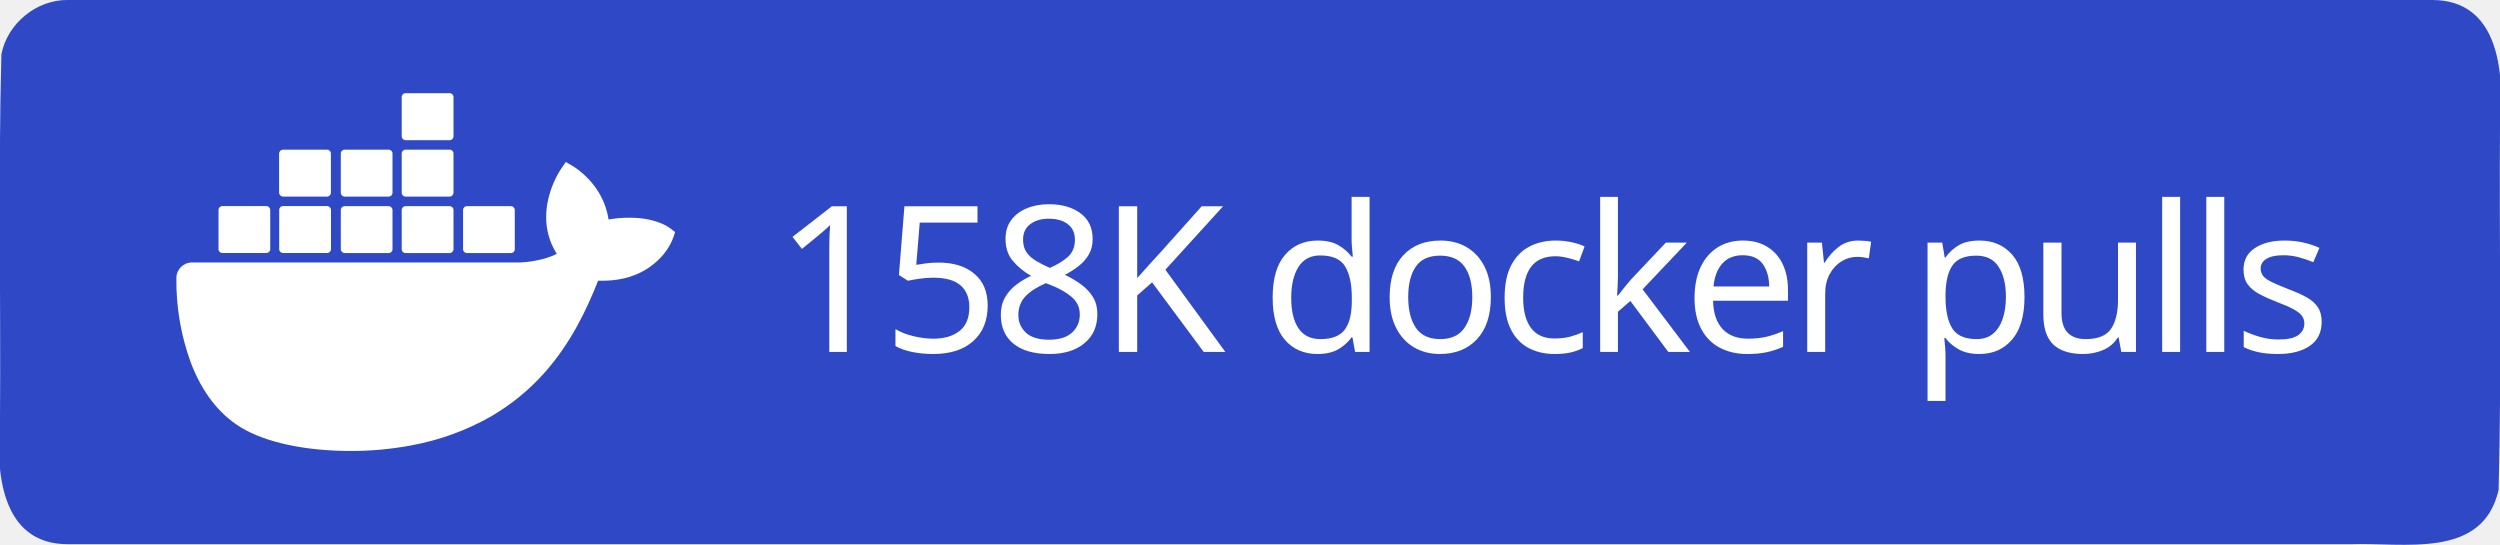
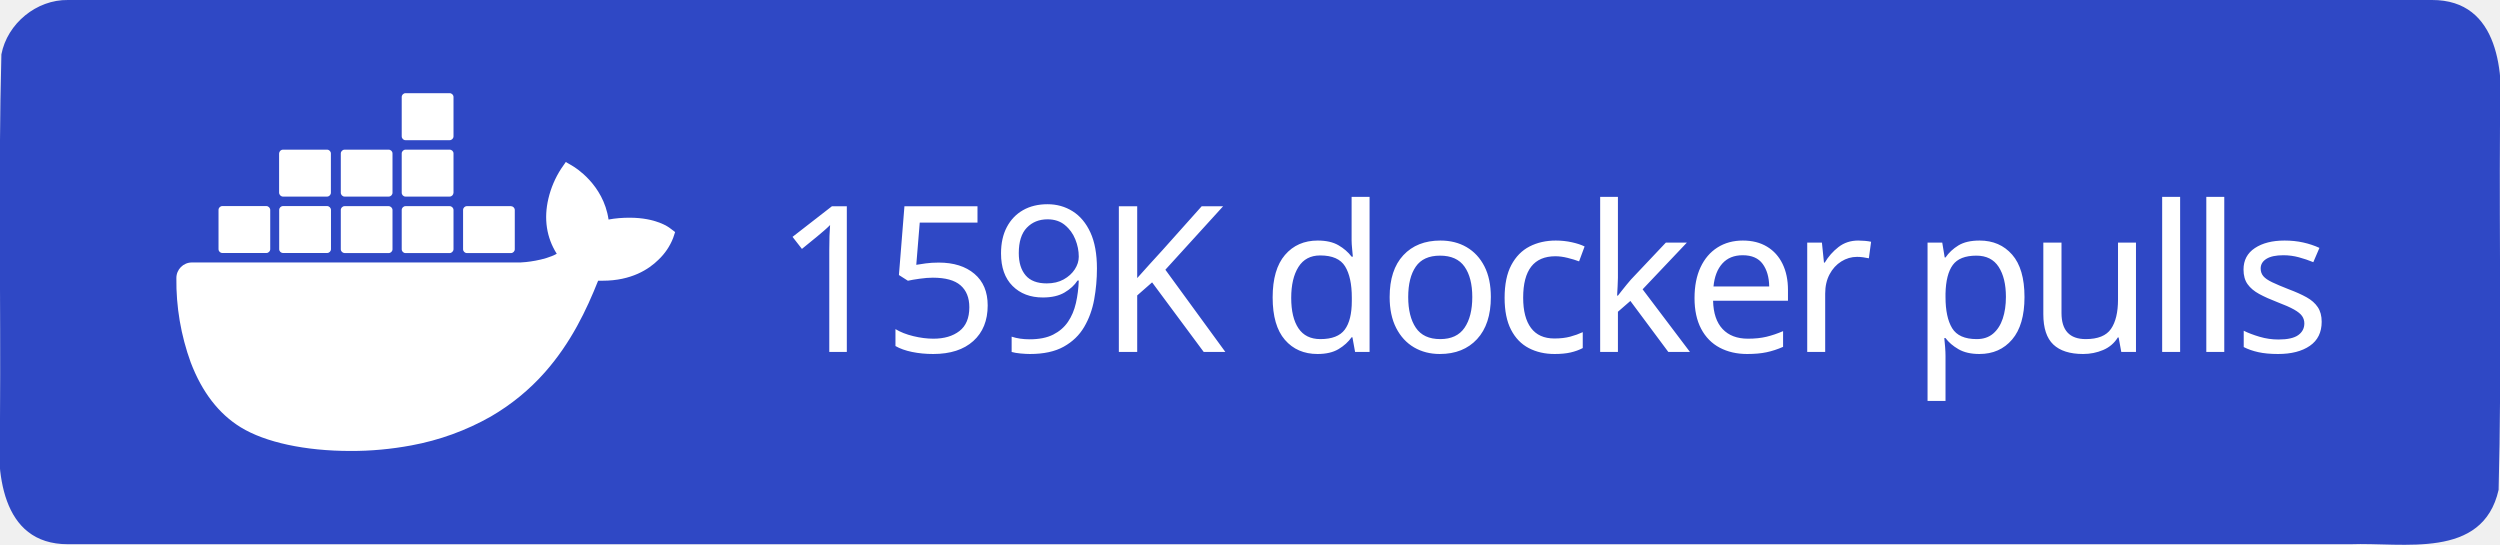
<svg xmlns="http://www.w3.org/2000/svg" xml:space="preserve" width="147" height="32" viewBox="0 0 147 32">
  <path d="M4 0h139c3.983-.01 4.253 4.336 4 7.31-.053 7.163.107 14.337-.082 21.494-.935 4.122-5.607 3.072-8.732 3.196H4c-3.983.01-4.253-4.336-4-7.31.053-7.163-.107-14.337.082-21.494C.429 1.383 2.15-.03 4 0" style="fill-rule:evenodd;clip-rule:evenodd;fill:#2f48c5;fill-opacity:1" />
  <text xml:space="preserve" x="936.308" y="603.782" style="font-size:234.815px;line-height:0;letter-spacing:-9.784px;word-spacing:19.568px;writing-mode:lr-tb;direction:ltr;fill:#2f48c5;fill-opacity:1;stroke-width:19.568" transform="translate(-2.312 -10.158)scale(.0511)">
-     <tspan x="936.308" y="603.782" dx="0" dy="0" rotate="0 0 0 0 0 0 0 0 0 0 0 0 0 0 0 0 0 0" style="font-style:normal;font-variant:normal;font-weight:500;font-stretch:normal;line-height:0;font-family:&quot;Source Han Sans TC&quot;;-inkscape-font-specification:&quot;Source Han Sans TC Medium&quot;;letter-spacing:-9.784px;word-spacing:19.568px;fill:#fff;fill-opacity:1;stroke-width:19.568">158K docker pulls</tspan>
+     <tspan x="936.308" y="603.782" dx="0" dy="0" rotate="0 0 0 0 0 0 0 0 0 0 0 0 0 0 0 0 0 0" style="font-style:normal;font-variant:normal;font-weight:500;font-stretch:normal;line-height:0;font-family:&quot;Source Han Sans TC&quot;;-inkscape-font-specification:&quot;Source Han Sans TC Medium&quot;;letter-spacing:-9.784px;word-spacing:19.568px;fill:#fff;fill-opacity:1;stroke-width:19.568">159K docker pulls</tspan>
  </text>
  <path d="M816.395 461.5c-1.6-1.3-16.1-12.2-46.7-12.2-8.1 0-16.2.6-24.2 2.1-5.9-40.7-39.5-60.5-41-61.4l-8.2-4.8-5.4 7.8c-6.8 10.5-11.7 22-14.6 34.2-5.5 23.2-2.2 45 9.6 63.6-14.2 7.9-37.1 9.9-41.7 10h-378.1c-9.9 0-17.9 8-17.9 17.9-.4 33.1 5.2 66 16.5 97.1 13 34.2 32.4 59.3 57.6 74.7 28.2 17.3 74.1 27.2 126.2 27.2 23.5.1 47-2.1 70.1-6.4 32.1-5.9 63-17.1 91.4-33.2 23.4-13.6 44.5-30.8 62.4-51.1 29.9-33.9 47.8-71.7 61.1-105.2h5.3c32.8 0 53-13.1 64.1-24.1 7.4-7 13.2-15.5 16.9-25l2.3-6.9zm-515.3 28.4h50.7c2.4 0 4.4-2 4.4-4.4v-45.1c0-2.4-2-4.4-4.4-4.5h-50.7c-2.4 0-4.4 2-4.4 4.4v45.2c0 2.5 2 4.4 4.4 4.4m69.9 0h50.7c2.4 0 4.4-2 4.4-4.4v-45.1c0-2.4-2-4.4-4.4-4.5h-50.7c-2.5 0-4.5 2-4.5 4.5v45.1c0 2.5 2 4.4 4.5 4.4m70.8.1h50.7c2.4 0 4.4-2 4.4-4.4v-45.1c0-2.4-2-4.4-4.4-4.5h-50.7c-2.4 0-4.4 2-4.4 4.4v45.2c0 2.4 2 4.3 4.4 4.4m70.1 0h50.7c2.4 0 4.4-2 4.5-4.4v-45.1c0-2.5-2-4.5-4.5-4.5h-50.7c-2.4 0-4.4 2-4.4 4.4v45.2c0 2.4 1.9 4.4 4.4 4.4m-141-65h50.7c2.4 0 4.4-2 4.4-4.5v-45.1c0-2.4-2-4.4-4.4-4.4h-50.7c-2.5 0-4.4 2-4.5 4.4v45.1c.1 2.5 2.1 4.5 4.5 4.5m70.9 0h50.7c2.4 0 4.4-2 4.4-4.5v-45.1c0-2.4-2-4.4-4.4-4.4h-50.7c-2.4 0-4.4 2-4.4 4.4v45.1c0 2.5 2 4.5 4.4 4.5m70.1 0h50.7c2.5 0 4.4-2 4.5-4.5v-45.1c0-2.5-2-4.4-4.5-4.4h-50.7c-2.4 0-4.4 2-4.4 4.4v45.1c0 2.5 1.9 4.5 4.4 4.5m0-64.9h50.7c2.5 0 4.5-2 4.5-4.5v-45.2c0-2.4-2-4.4-4.5-4.4h-50.7c-2.4 0-4.4 2-4.4 4.4v45.2c0 2.5 1.9 4.5 4.4 4.5m70.6 129.9h50.7c2.4 0 4.4-2 4.4-4.4v-45.1c0-2.5-2-4.4-4.4-4.5h-50.7c-2.4 0-4.4 2-4.4 4.4v45.2c0 2.4 2 4.4 4.4 4.4" style="fill:#fff" transform="translate(-2.312 -10.158)scale(.0511)" />
</svg>
